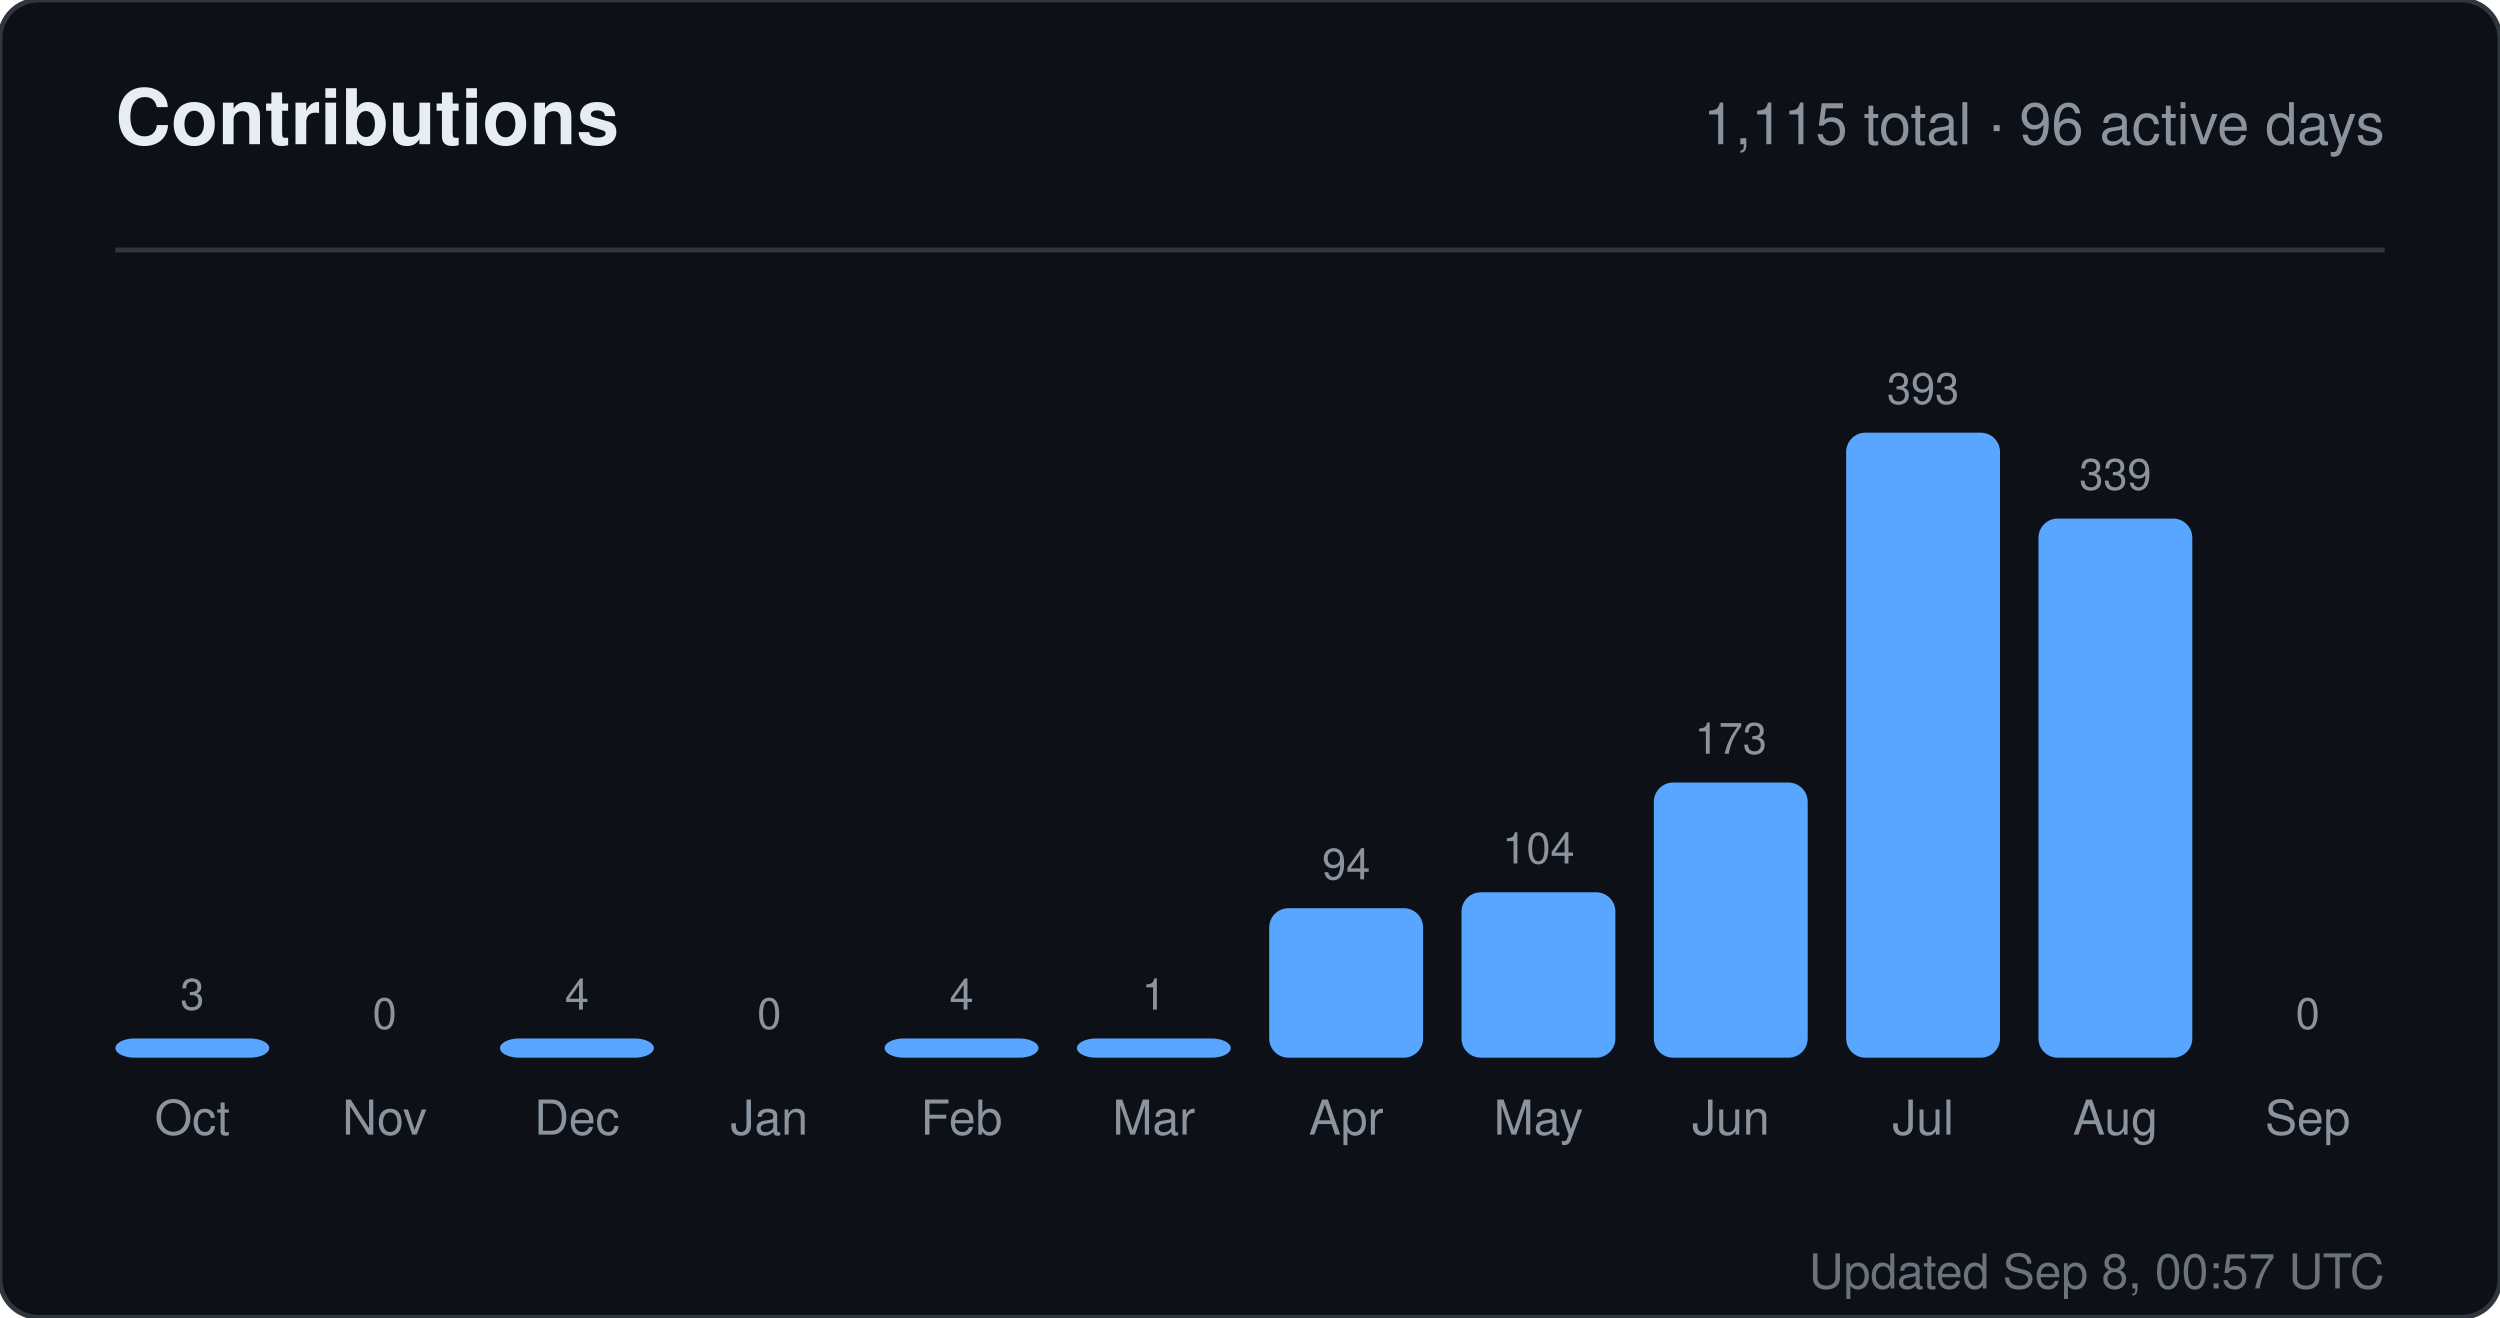
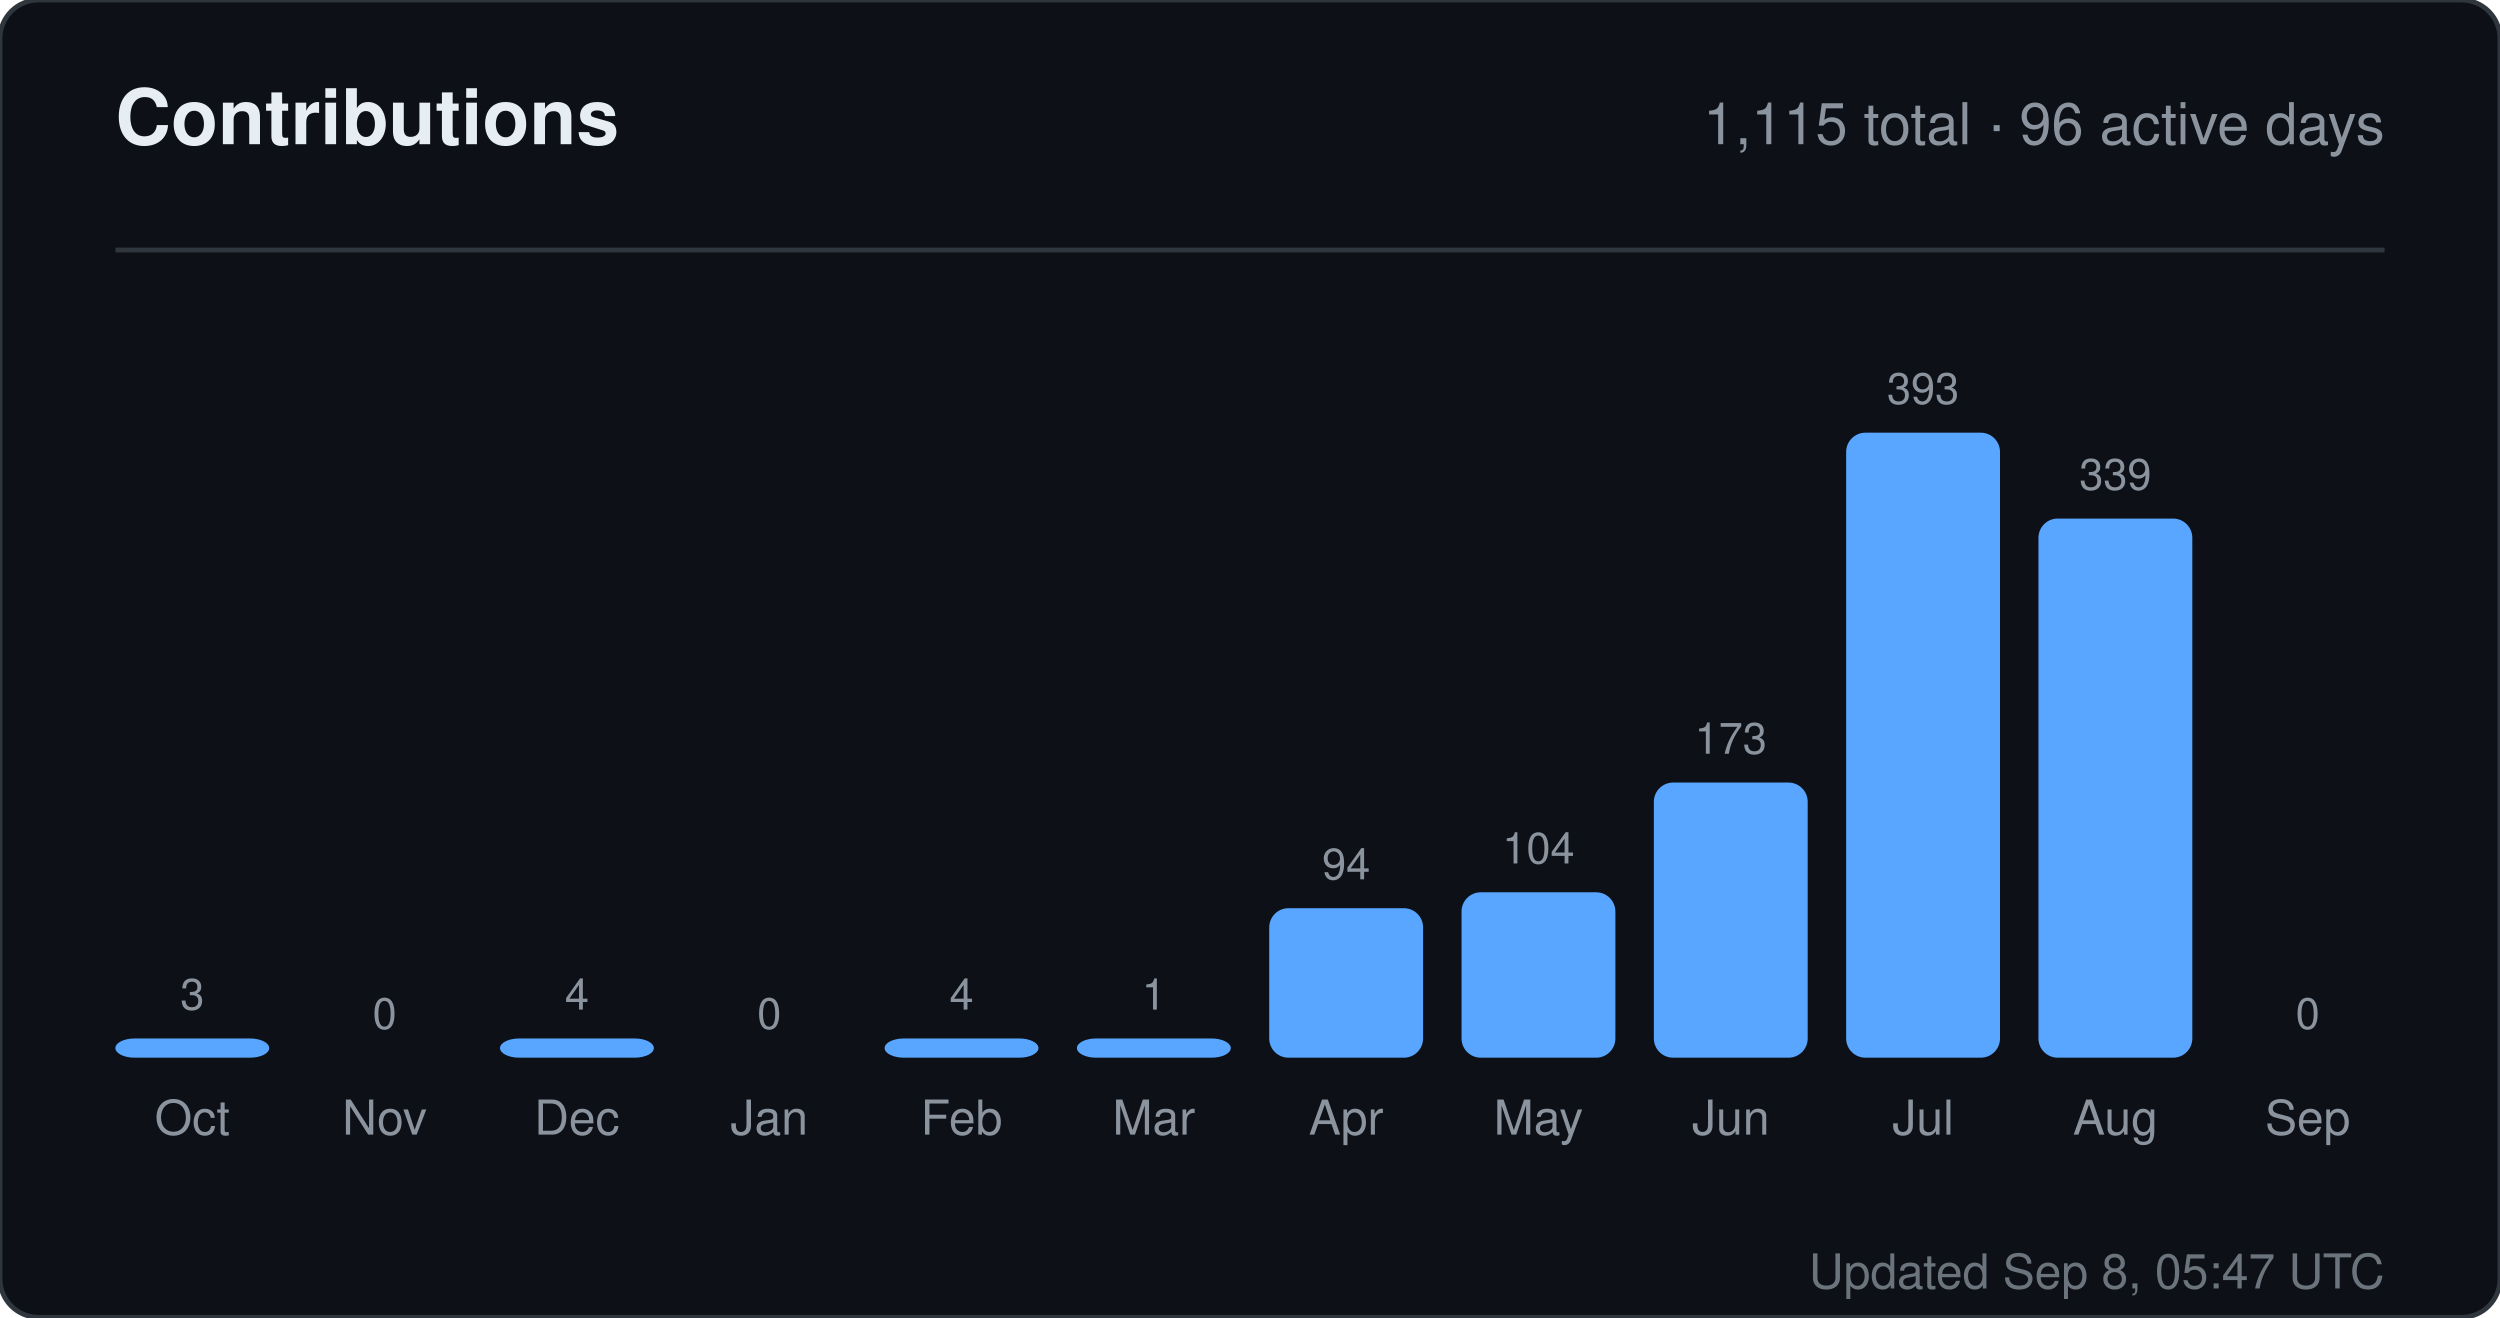
<svg xmlns="http://www.w3.org/2000/svg" width="520" height="274" viewBox="0 0 520 274" role="img" aria-label="Contributions for sandiirawan12">
  <rect width="520" height="274" rx="8" fill="#0d1117" stroke="#30363d" />
  <g font-family="-apple-system, BlinkMacSystemFont, Segoe UI, Helvetica, Arial, sans-serif">
    <text x="24" y="30" fill="#e6edf3" font-size="16" font-weight="700">Contributions</text>
    <text x="496" y="30" fill="#8b949e" font-size="12" text-anchor="end">1,115 total · 96 active days</text>
    <line x1="24" y1="52" x2="496" y2="52" stroke="#30363d" />
    <text x="40" y="210" fill="#8b949e" font-size="9" text-anchor="middle">3</text>
    <rect x="24" y="216" width="32" height="4" rx="4" fill="#58a6ff" />
    <text x="40" y="236" fill="#8b949e" font-size="10" text-anchor="middle">Oct</text>
    <text x="80" y="214" fill="#8b949e" font-size="9" text-anchor="middle">0</text>
    <rect x="64" y="220" width="32" height="0" rx="4" fill="#58a6ff" />
    <text x="80" y="236" fill="#8b949e" font-size="10" text-anchor="middle">Nov</text>
    <text x="120" y="210" fill="#8b949e" font-size="9" text-anchor="middle">4</text>
    <rect x="104" y="216" width="32" height="4" rx="4" fill="#58a6ff" />
    <text x="120" y="236" fill="#8b949e" font-size="10" text-anchor="middle">Dec</text>
    <text x="160" y="214" fill="#8b949e" font-size="9" text-anchor="middle">0</text>
    <rect x="144" y="220" width="32" height="0" rx="4" fill="#58a6ff" />
    <text x="160" y="236" fill="#8b949e" font-size="10" text-anchor="middle">Jan</text>
    <text x="200" y="210" fill="#8b949e" font-size="9" text-anchor="middle">4</text>
    <rect x="184" y="216" width="32" height="4" rx="4" fill="#58a6ff" />
    <text x="200" y="236" fill="#8b949e" font-size="10" text-anchor="middle">Feb</text>
    <text x="240" y="210" fill="#8b949e" font-size="9" text-anchor="middle">1</text>
    <rect x="224" y="216" width="32" height="4" rx="4" fill="#58a6ff" />
    <text x="240" y="236" fill="#8b949e" font-size="10" text-anchor="middle">Mar</text>
    <text x="280" y="182.906" fill="#8b949e" font-size="9" text-anchor="middle">94</text>
    <rect x="264" y="188.906" width="32" height="31.094" rx="4" fill="#58a6ff" />
    <text x="280" y="236" fill="#8b949e" font-size="10" text-anchor="middle">Apr</text>
    <text x="320" y="179.598" fill="#8b949e" font-size="9" text-anchor="middle">104</text>
    <rect x="304" y="185.598" width="32" height="34.402" rx="4" fill="#58a6ff" />
    <text x="320" y="236" fill="#8b949e" font-size="10" text-anchor="middle">May</text>
    <text x="360" y="156.774" fill="#8b949e" font-size="9" text-anchor="middle">173</text>
    <rect x="344" y="162.774" width="32" height="57.226" rx="4" fill="#58a6ff" />
    <text x="360" y="236" fill="#8b949e" font-size="10" text-anchor="middle">Jun</text>
    <text x="400" y="84" fill="#8b949e" font-size="9" text-anchor="middle">393</text>
    <rect x="384" y="90" width="32" height="130" rx="4" fill="#58a6ff" />
    <text x="400" y="236" fill="#8b949e" font-size="10" text-anchor="middle">Jul</text>
    <text x="440" y="101.863" fill="#8b949e" font-size="9" text-anchor="middle">339</text>
    <rect x="424" y="107.863" width="32" height="112.137" rx="4" fill="#58a6ff" />
    <text x="440" y="236" fill="#8b949e" font-size="10" text-anchor="middle">Aug</text>
    <text x="480" y="214" fill="#8b949e" font-size="9" text-anchor="middle">0</text>
    <rect x="464" y="220" width="32" height="0" rx="4" fill="#58a6ff" />
    <text x="480" y="236" fill="#8b949e" font-size="10" text-anchor="middle">Sep</text>
-     <text x="496" y="268" fill="#8b949e" font-size="10" text-anchor="end" opacity="0.75">Updated Sep 8, 00:57 UTC</text>
+     <text x="496" y="268" fill="#8b949e" font-size="10" text-anchor="end" opacity="0.75">Updated Sep 8, 05:47 UTC</text>
  </g>
</svg>
